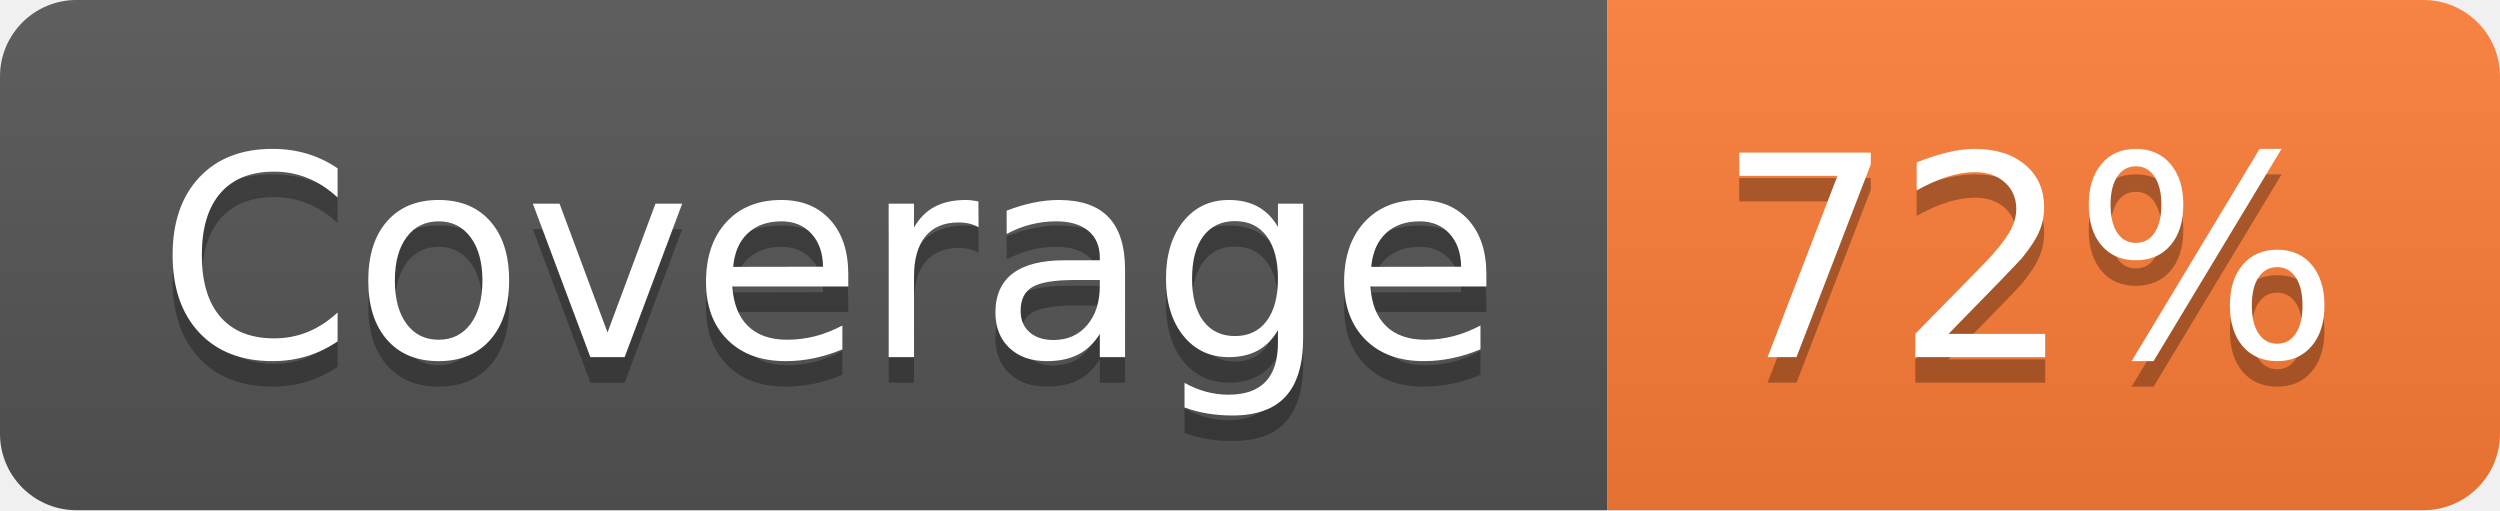
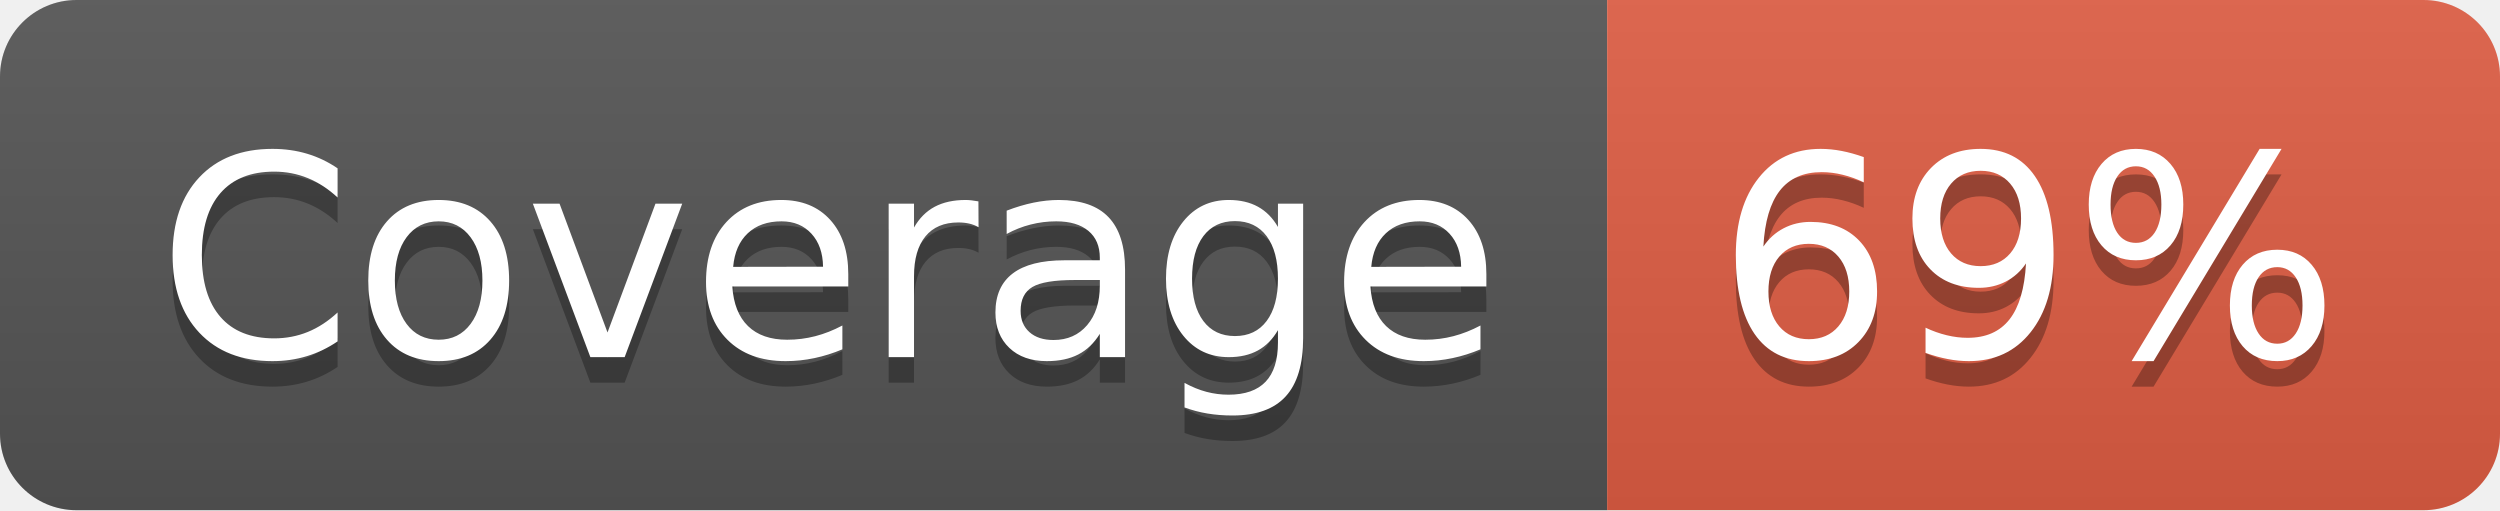
- <svg xmlns="http://www.w3.org/2000/svg" width="98" height="20" role="img" aria-label="Coverage: 72%">
+ <svg xmlns="http://www.w3.org/2000/svg" width="98" height="20" role="img" aria-label="Coverage: 69%">
  <linearGradient id="s" x2="0" y2="100%">
    <stop offset="0" stop-color="#bbb" stop-opacity=".1" />
    <stop offset="1" stop-opacity=".1" />
  </linearGradient>
  <clipPath id="r">
    <rect width="98" height="20" rx="3" fill="#fff" />
  </clipPath>
  <g clip-path="url(#r)">
    <rect width="63" height="20" fill="#555" />
-     <rect x="63" width="35" height="20" fill="#fe7d37" />
+     <rect x="63" width="35" height="20" fill="#e05d44" />
    <rect width="98" height="20" fill="url(#s)" />
  </g>
  <g fill="#fff" text-anchor="middle" font-family="Verdana,Geneva,DejaVu Sans,sans-serif" text-rendering="geometricPrecision" font-size="110">
    <text aria-hidden="true" x="325" y="150" fill="#010101" fill-opacity=".3" transform="scale(.1)" textLength="530">Coverage</text>
    <text x="325" y="140" transform="scale(.1)" fill="#fff" textLength="530">Coverage</text>
-     <text aria-hidden="true" x="795" y="150" fill="#010101" fill-opacity=".3" transform="scale(.1)" textLength="250">72%</text>
-     <text x="795" y="140" transform="scale(.1)" fill="#fff" textLength="250">72%</text>
+     <text aria-hidden="true" x="795" y="150" fill="#010101" fill-opacity=".3" transform="scale(.1)" textLength="250">69%</text>
+     <text x="795" y="140" transform="scale(.1)" fill="#fff" textLength="250">69%</text>
  </g>
</svg>
